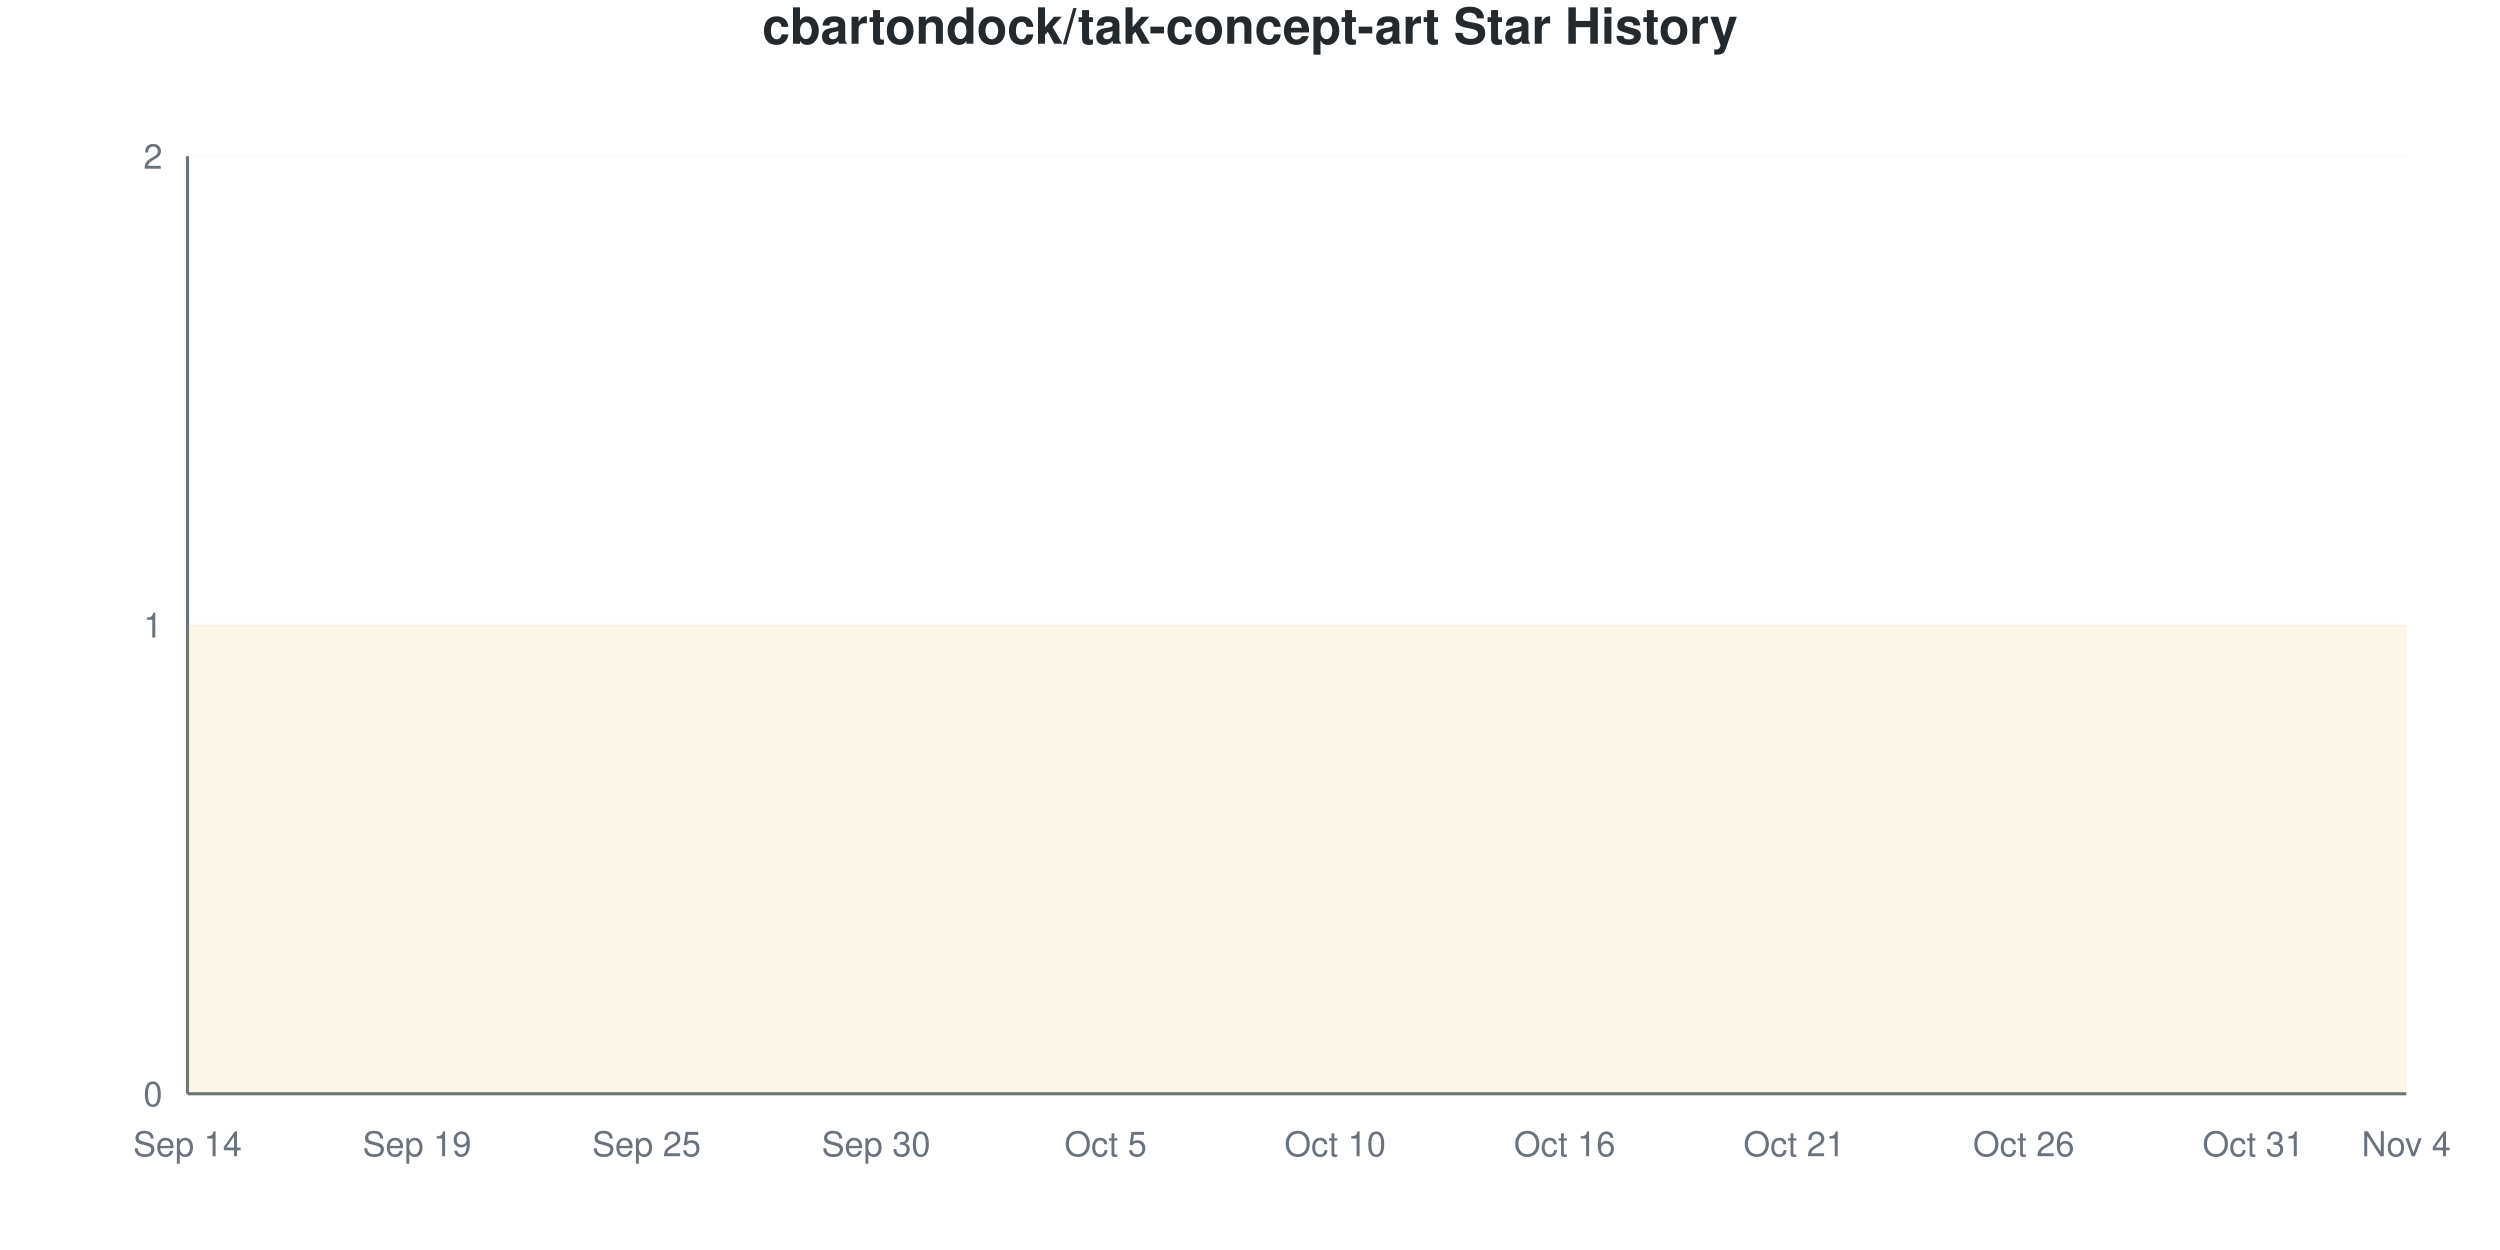
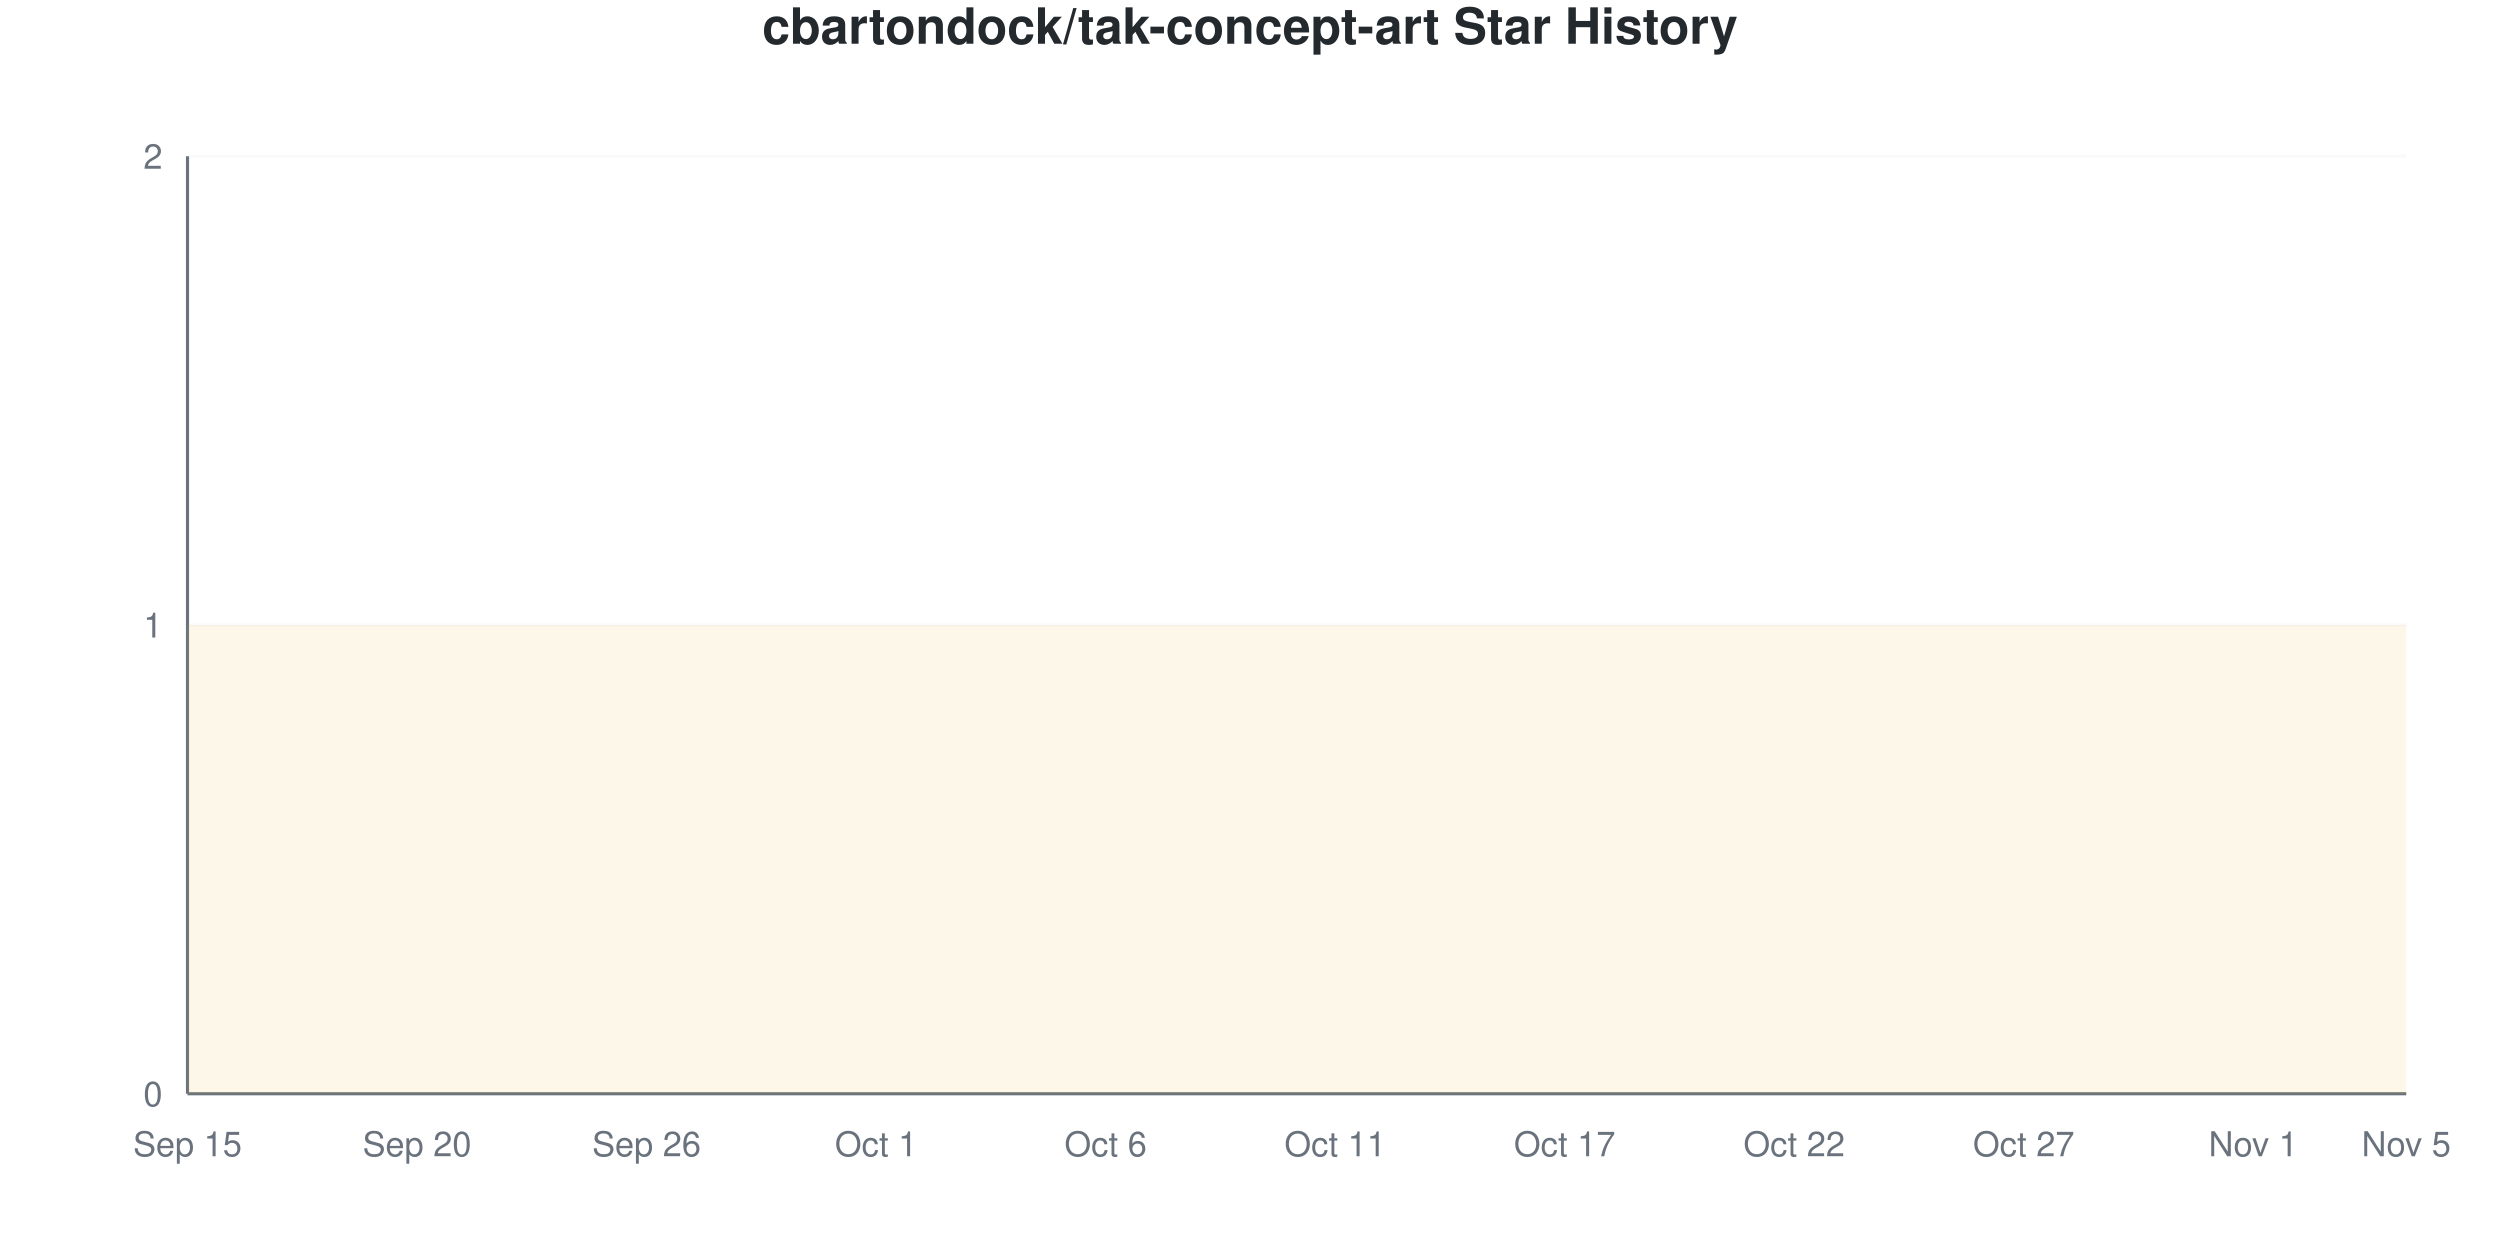
<svg xmlns="http://www.w3.org/2000/svg" viewBox="0 0 800 400" width="800" height="400">
  <style>
    @keyframes drawLine {
      to { stroke-dashoffset: 0; }
    }
    @keyframes fadeInPoint {
      from { opacity: 0; }
      to { opacity: 1; }
    }
    .data-line-0 {
      stroke-dasharray: 1290;
      stroke-dashoffset: 1290;
      animation: drawLine 2s ease-out forwards;
    }
    .data-point {
      opacity: 0;
      animation: fadeInPoint 0.5s ease-out forwards;
    }
    .chart-bg { fill: #fff; }
    .chart-text { fill: #24292e; }
    .chart-muted { fill: #6a737d; }
    .chart-grid { stroke: #eee; }
    .chart-axis { stroke: #6a737d; }
    @media (prefers-color-scheme: dark) {
      .chart-bg { fill: #0d1117; }
      .chart-text { fill: #e6edf3; }
      .chart-muted { fill: #8b949e; }
      .chart-grid { stroke: #21262d; }
      .chart-axis { stroke: #8b949e; }
    }
  </style>
  <rect width="800" height="400" class="chart-bg" />
  <text x="400" y="14" text-anchor="middle" class="chart-text" font-size="16" font-weight="bold" font-family="-apple-system, BlinkMacSystemFont, 'Segoe UI', Helvetica, Arial, sans-serif">cbartondock/tak-concept-art Star History</text>
  <g class="grid">
    <line x1="60" y1="350" x2="770" y2="350" class="chart-grid" stroke-opacity="0.3" />
    <text x="52" y="354" text-anchor="end" class="chart-muted" font-size="11" font-family="-apple-system, BlinkMacSystemFont, 'Segoe UI', Helvetica, Arial, sans-serif">0</text>
    <line x1="60" y1="200" x2="770" y2="200" class="chart-grid" stroke-opacity="0.3" />
    <text x="52" y="204" text-anchor="end" class="chart-muted" font-size="11" font-family="-apple-system, BlinkMacSystemFont, 'Segoe UI', Helvetica, Arial, sans-serif">1</text>
    <line x1="60" y1="50" x2="770" y2="50" class="chart-grid" stroke-opacity="0.3" />
    <text x="52" y="54" text-anchor="end" class="chart-muted" font-size="11" font-family="-apple-system, BlinkMacSystemFont, 'Segoe UI', Helvetica, Arial, sans-serif">2</text>
  </g>
  <g class="milestones">
    
  </g>
  <g class="x-axis">
-     <text x="60" y="370" text-anchor="middle" class="chart-muted" font-size="11" font-family="-apple-system, BlinkMacSystemFont, 'Segoe UI', Helvetica, Arial, sans-serif">Sep 14</text>
-     <text x="133.448" y="370" text-anchor="middle" class="chart-muted" font-size="11" font-family="-apple-system, BlinkMacSystemFont, 'Segoe UI', Helvetica, Arial, sans-serif">Sep 19</text>
-     <text x="206.897" y="370" text-anchor="middle" class="chart-muted" font-size="11" font-family="-apple-system, BlinkMacSystemFont, 'Segoe UI', Helvetica, Arial, sans-serif">Sep 25</text>
-     <text x="280.345" y="370" text-anchor="middle" class="chart-muted" font-size="11" font-family="-apple-system, BlinkMacSystemFont, 'Segoe UI', Helvetica, Arial, sans-serif">Sep 30</text>
-     <text x="353.793" y="370" text-anchor="middle" class="chart-muted" font-size="11" font-family="-apple-system, BlinkMacSystemFont, 'Segoe UI', Helvetica, Arial, sans-serif">Oct 5</text>
-     <text x="427.241" y="370" text-anchor="middle" class="chart-muted" font-size="11" font-family="-apple-system, BlinkMacSystemFont, 'Segoe UI', Helvetica, Arial, sans-serif">Oct 10</text>
-     <text x="500.69" y="370" text-anchor="middle" class="chart-muted" font-size="11" font-family="-apple-system, BlinkMacSystemFont, 'Segoe UI', Helvetica, Arial, sans-serif">Oct 16</text>
-     <text x="574.138" y="370" text-anchor="middle" class="chart-muted" font-size="11" font-family="-apple-system, BlinkMacSystemFont, 'Segoe UI', Helvetica, Arial, sans-serif">Oct 21</text>
-     <text x="647.586" y="370" text-anchor="middle" class="chart-muted" font-size="11" font-family="-apple-system, BlinkMacSystemFont, 'Segoe UI', Helvetica, Arial, sans-serif">Oct 26</text>
-     <text x="721.034" y="370" text-anchor="middle" class="chart-muted" font-size="11" font-family="-apple-system, BlinkMacSystemFont, 'Segoe UI', Helvetica, Arial, sans-serif">Oct 31</text>
-     <text x="770" y="370" text-anchor="middle" class="chart-muted" font-size="11" font-family="-apple-system, BlinkMacSystemFont, 'Segoe UI', Helvetica, Arial, sans-serif">Nov 4</text>
+     <text x="60" y="370" text-anchor="middle" class="chart-muted" font-size="11" font-family="-apple-system, BlinkMacSystemFont, 'Segoe UI', Helvetica, Arial, sans-serif">Sep 15</text>
+     <text x="133.448" y="370" text-anchor="middle" class="chart-muted" font-size="11" font-family="-apple-system, BlinkMacSystemFont, 'Segoe UI', Helvetica, Arial, sans-serif">Sep 20</text>
+     <text x="206.897" y="370" text-anchor="middle" class="chart-muted" font-size="11" font-family="-apple-system, BlinkMacSystemFont, 'Segoe UI', Helvetica, Arial, sans-serif">Sep 26</text>
+     <text x="280.345" y="370" text-anchor="middle" class="chart-muted" font-size="11" font-family="-apple-system, BlinkMacSystemFont, 'Segoe UI', Helvetica, Arial, sans-serif">Oct 1</text>
+     <text x="353.793" y="370" text-anchor="middle" class="chart-muted" font-size="11" font-family="-apple-system, BlinkMacSystemFont, 'Segoe UI', Helvetica, Arial, sans-serif">Oct 6</text>
+     <text x="427.241" y="370" text-anchor="middle" class="chart-muted" font-size="11" font-family="-apple-system, BlinkMacSystemFont, 'Segoe UI', Helvetica, Arial, sans-serif">Oct 11</text>
+     <text x="500.69" y="370" text-anchor="middle" class="chart-muted" font-size="11" font-family="-apple-system, BlinkMacSystemFont, 'Segoe UI', Helvetica, Arial, sans-serif">Oct 17</text>
+     <text x="574.138" y="370" text-anchor="middle" class="chart-muted" font-size="11" font-family="-apple-system, BlinkMacSystemFont, 'Segoe UI', Helvetica, Arial, sans-serif">Oct 22</text>
+     <text x="647.586" y="370" text-anchor="middle" class="chart-muted" font-size="11" font-family="-apple-system, BlinkMacSystemFont, 'Segoe UI', Helvetica, Arial, sans-serif">Oct 27</text>
+     <text x="721.034" y="370" text-anchor="middle" class="chart-muted" font-size="11" font-family="-apple-system, BlinkMacSystemFont, 'Segoe UI', Helvetica, Arial, sans-serif">Nov 1</text>
+     <text x="770" y="370" text-anchor="middle" class="chart-muted" font-size="11" font-family="-apple-system, BlinkMacSystemFont, 'Segoe UI', Helvetica, Arial, sans-serif">Nov 5</text>
  </g>
  <line x1="60" y1="50" x2="60" y2="350" class="chart-axis" stroke-width="1" />
  <line x1="60" y1="350" x2="770" y2="350" class="chart-axis" stroke-width="1" />
  <path d="M60,350 L60,200 C68.161,200 76.322,200 84.483,200 C92.644,200 100.805,200 108.966,200 C117.126,200 125.287,200 133.448,200 C141.609,200 149.77,200 157.931,200 C166.092,200 174.253,200 182.414,200 C190.575,200 198.736,200 206.897,200 C215.057,200 223.218,200 231.379,200 C239.54,200 247.701,200 255.862,200 C264.023,200 272.184,200 280.345,200 C288.506,200 296.667,200 304.828,200 C312.989,200 321.149,200 329.31,200 C337.471,200 345.632,200 353.793,200 C361.954,200 370.115,200 378.276,200 C386.437,200 394.598,200 402.759,200 C410.92,200 419.08,200 427.241,200 C435.402,200 443.563,200 451.724,200 C459.885,200 468.046,200 476.207,200 C484.368,200 492.529,200 500.69,200 C508.851,200 517.011,200 525.172,200 C533.333,200 541.494,200 549.655,200 C557.816,200 565.977,200 574.138,200 C582.299,200 590.46,200 598.621,200 C606.782,200 614.943,200 623.103,200 C631.264,200 639.425,200 647.586,200 C655.747,200 663.908,200 672.069,200 C680.23,200 688.391,200 696.552,200 C704.713,200 712.874,200 721.034,200 C729.195,200 737.356,200 745.517,200 C753.678,200 761.839,200 770,200 L770,350 L60,350 Z" fill="#dfb317" fill-opacity="0.1" />
  <path d="M60,350 L60,200 C68.161,200 76.322,200 84.483,200 C92.644,200 100.805,200 108.966,200 C117.126,200 125.287,200 133.448,200 C141.609,200 149.77,200 157.931,200 C166.092,200 174.253,200 182.414,200 C190.575,200 198.736,200 206.897,200 C215.057,200 223.218,200 231.379,200 C239.54,200 247.701,200 255.862,200 C264.023,200 272.184,200 280.345,200 C288.506,200 296.667,200 304.828,200 C312.989,200 321.149,200 329.31,200 C337.471,200 345.632,200 353.793,200 C361.954,200 370.115,200 378.276,200 C386.437,200 394.598,200 402.759,200 C410.92,200 419.08,200 427.241,200 C435.402,200 443.563,200 451.724,200 C459.885,200 468.046,200 476.207,200 C484.368,200 492.529,200 500.69,200 C508.851,200 517.011,200 525.172,200 C533.333,200 541.494,200 549.655,200 C557.816,200 565.977,200 574.138,200 C582.299,200 590.46,200 598.621,200 C606.782,200 614.943,200 623.103,200 C631.264,200 639.425,200 647.586,200 C655.747,200 663.908,200 672.069,200 C680.23,200 688.391,200 696.552,200 C704.713,200 712.874,200 721.034,200 C729.195,200 737.356,200 745.517,200 C753.678,200 761.839,200 770,200" fill="none" stroke="#dfb317" stroke-width="2.5" class="data-line-0" />
  <g class="points">
    <circle cx="60" cy="200" r="4" fill="#dfb317" class="data-point" style="animation-delay: 1.50s" />
    <circle cx="84.483" cy="200" r="4" fill="#dfb317" class="data-point" style="animation-delay: 1.55s" />
    <circle cx="108.966" cy="200" r="4" fill="#dfb317" class="data-point" style="animation-delay: 1.60s" />
    <circle cx="133.448" cy="200" r="4" fill="#dfb317" class="data-point" style="animation-delay: 1.65s" />
    <circle cx="157.931" cy="200" r="4" fill="#dfb317" class="data-point" style="animation-delay: 1.70s" />
    <circle cx="182.414" cy="200" r="4" fill="#dfb317" class="data-point" style="animation-delay: 1.75s" />
    <circle cx="206.897" cy="200" r="4" fill="#dfb317" class="data-point" style="animation-delay: 1.80s" />
    <circle cx="231.379" cy="200" r="4" fill="#dfb317" class="data-point" style="animation-delay: 1.85s" />
    <circle cx="255.862" cy="200" r="4" fill="#dfb317" class="data-point" style="animation-delay: 1.90s" />
    <circle cx="280.345" cy="200" r="4" fill="#dfb317" class="data-point" style="animation-delay: 1.95s" />
    <circle cx="304.828" cy="200" r="4" fill="#dfb317" class="data-point" style="animation-delay: 2.00s" />
    <circle cx="329.31" cy="200" r="4" fill="#dfb317" class="data-point" style="animation-delay: 2.05s" />
    <circle cx="353.793" cy="200" r="4" fill="#dfb317" class="data-point" style="animation-delay: 2.10s" />
    <circle cx="378.276" cy="200" r="4" fill="#dfb317" class="data-point" style="animation-delay: 2.15s" />
    <circle cx="402.759" cy="200" r="4" fill="#dfb317" class="data-point" style="animation-delay: 2.20s" />
    <circle cx="427.241" cy="200" r="4" fill="#dfb317" class="data-point" style="animation-delay: 2.25s" />
    <circle cx="451.724" cy="200" r="4" fill="#dfb317" class="data-point" style="animation-delay: 2.30s" />
    <circle cx="476.207" cy="200" r="4" fill="#dfb317" class="data-point" style="animation-delay: 2.35s" />
    <circle cx="500.69" cy="200" r="4" fill="#dfb317" class="data-point" style="animation-delay: 2.40s" />
    <circle cx="525.172" cy="200" r="4" fill="#dfb317" class="data-point" style="animation-delay: 2.45s" />
    <circle cx="549.655" cy="200" r="4" fill="#dfb317" class="data-point" style="animation-delay: 2.50s" />
    <circle cx="574.138" cy="200" r="4" fill="#dfb317" class="data-point" style="animation-delay: 2.55s" />
    <circle cx="598.621" cy="200" r="4" fill="#dfb317" class="data-point" style="animation-delay: 2.60s" />
    <circle cx="623.103" cy="200" r="4" fill="#dfb317" class="data-point" style="animation-delay: 2.65s" />
    <circle cx="647.586" cy="200" r="4" fill="#dfb317" class="data-point" style="animation-delay: 2.70s" />
    <circle cx="672.069" cy="200" r="4" fill="#dfb317" class="data-point" style="animation-delay: 2.75s" />
    <circle cx="696.552" cy="200" r="4" fill="#dfb317" class="data-point" style="animation-delay: 2.80s" />
    <circle cx="721.034" cy="200" r="4" fill="#dfb317" class="data-point" style="animation-delay: 2.85s" />
    <circle cx="745.517" cy="200" r="4" fill="#dfb317" class="data-point" style="animation-delay: 2.90s" />
    <circle cx="770" cy="200" r="4" fill="#dfb317" class="data-point" style="animation-delay: 2.95s" />
  </g>
</svg>
